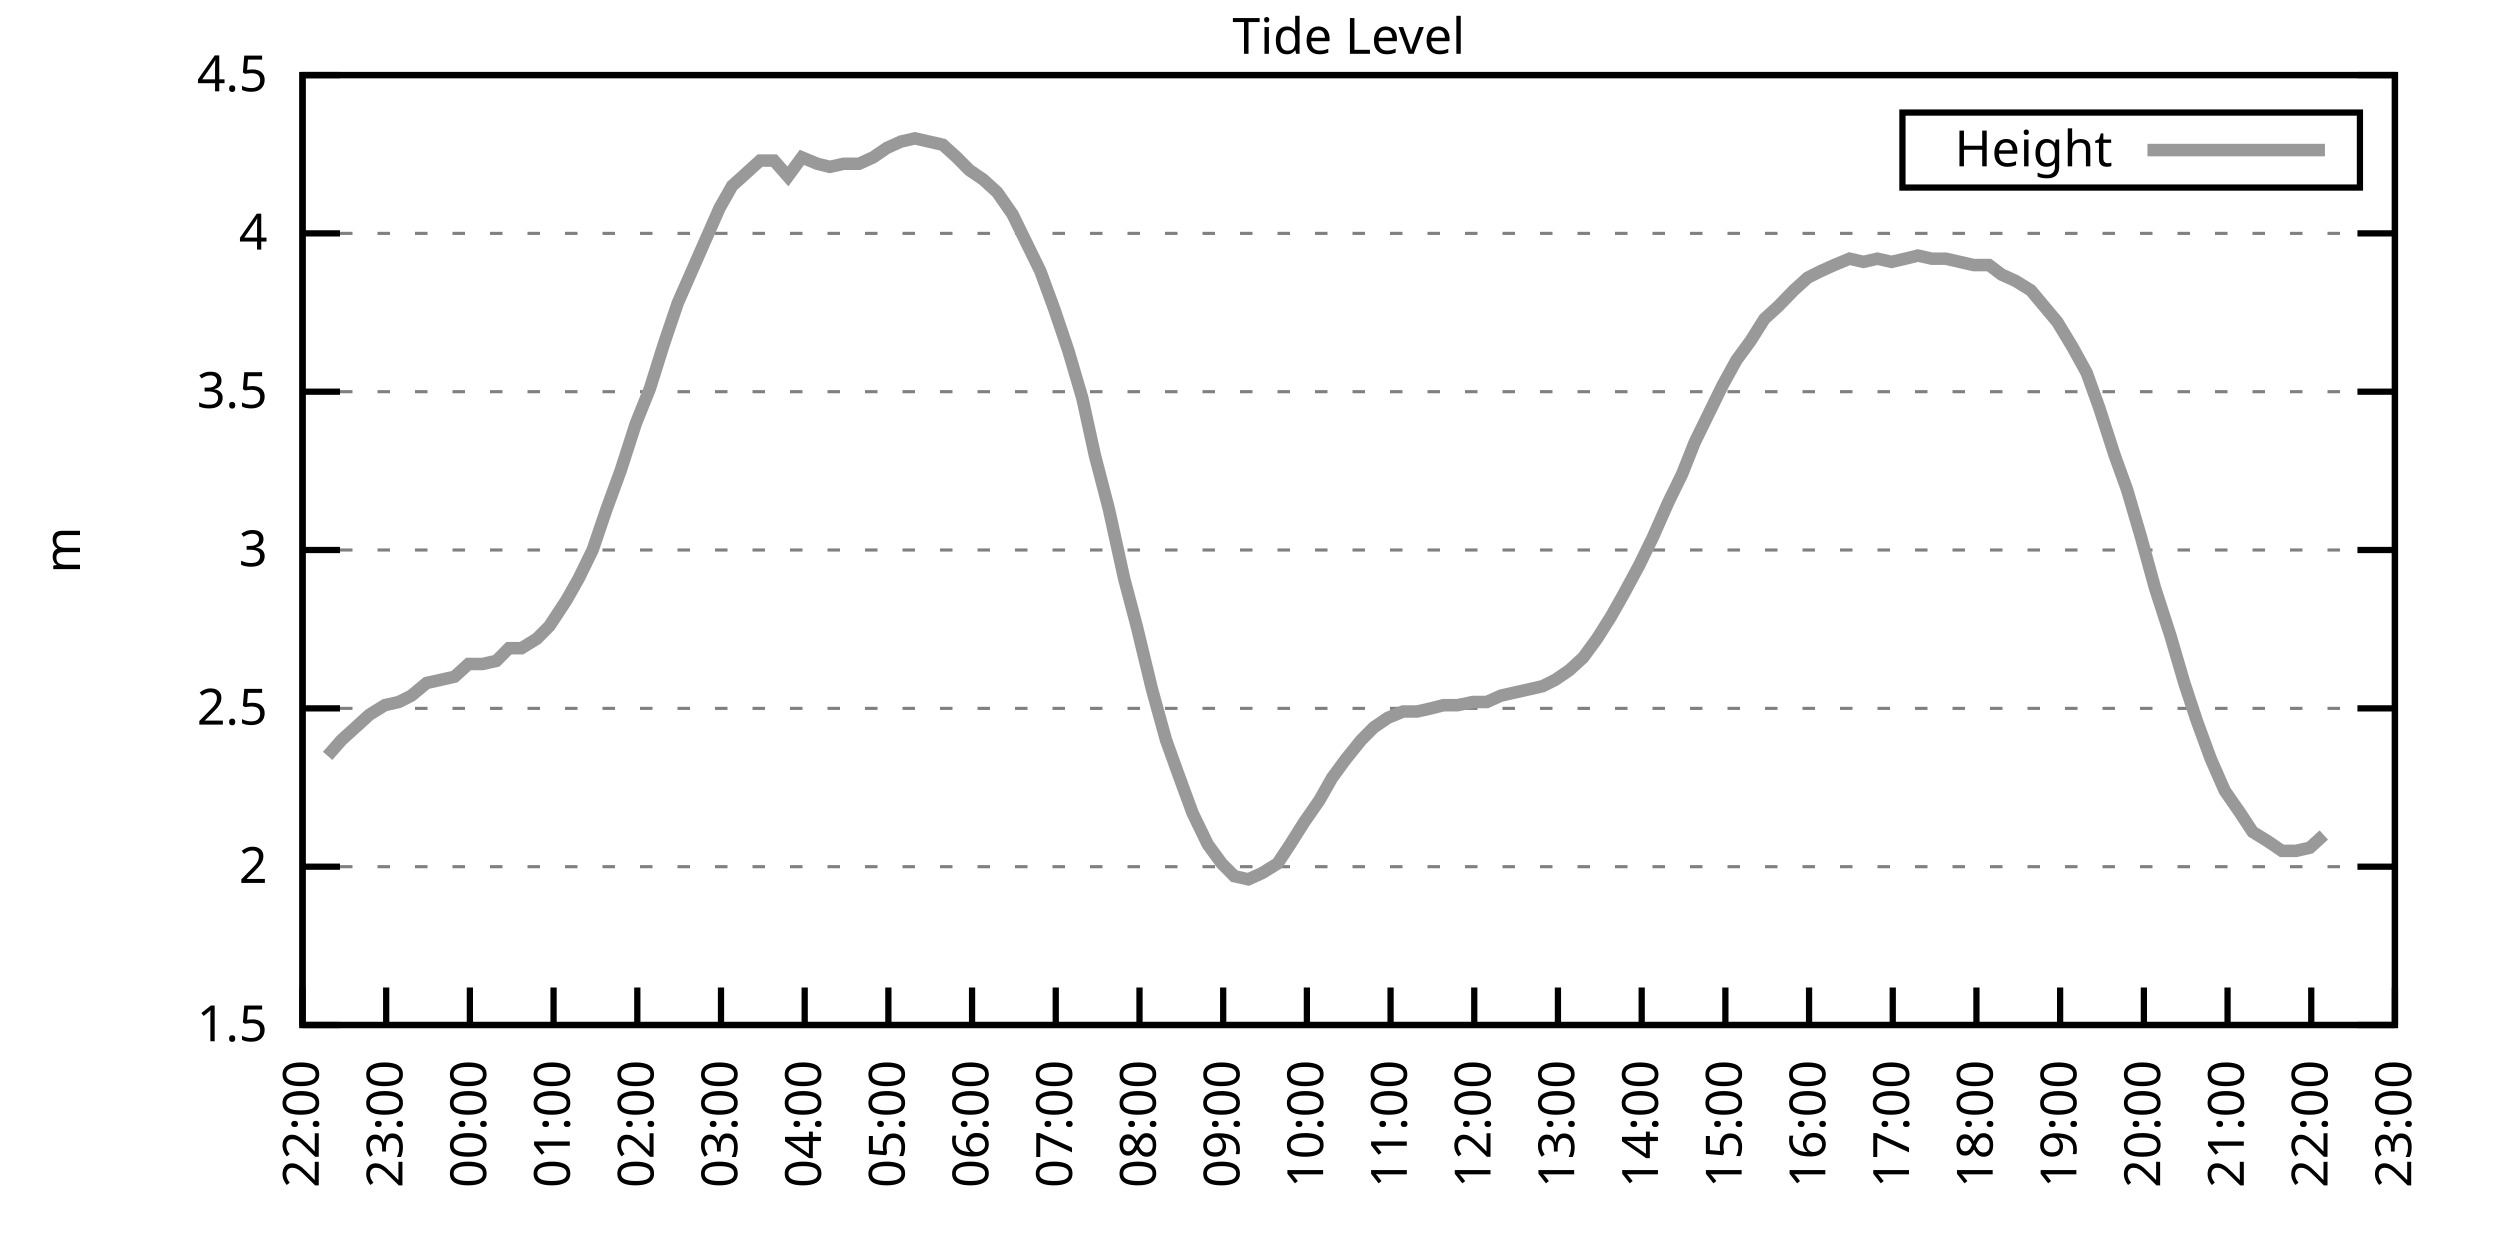
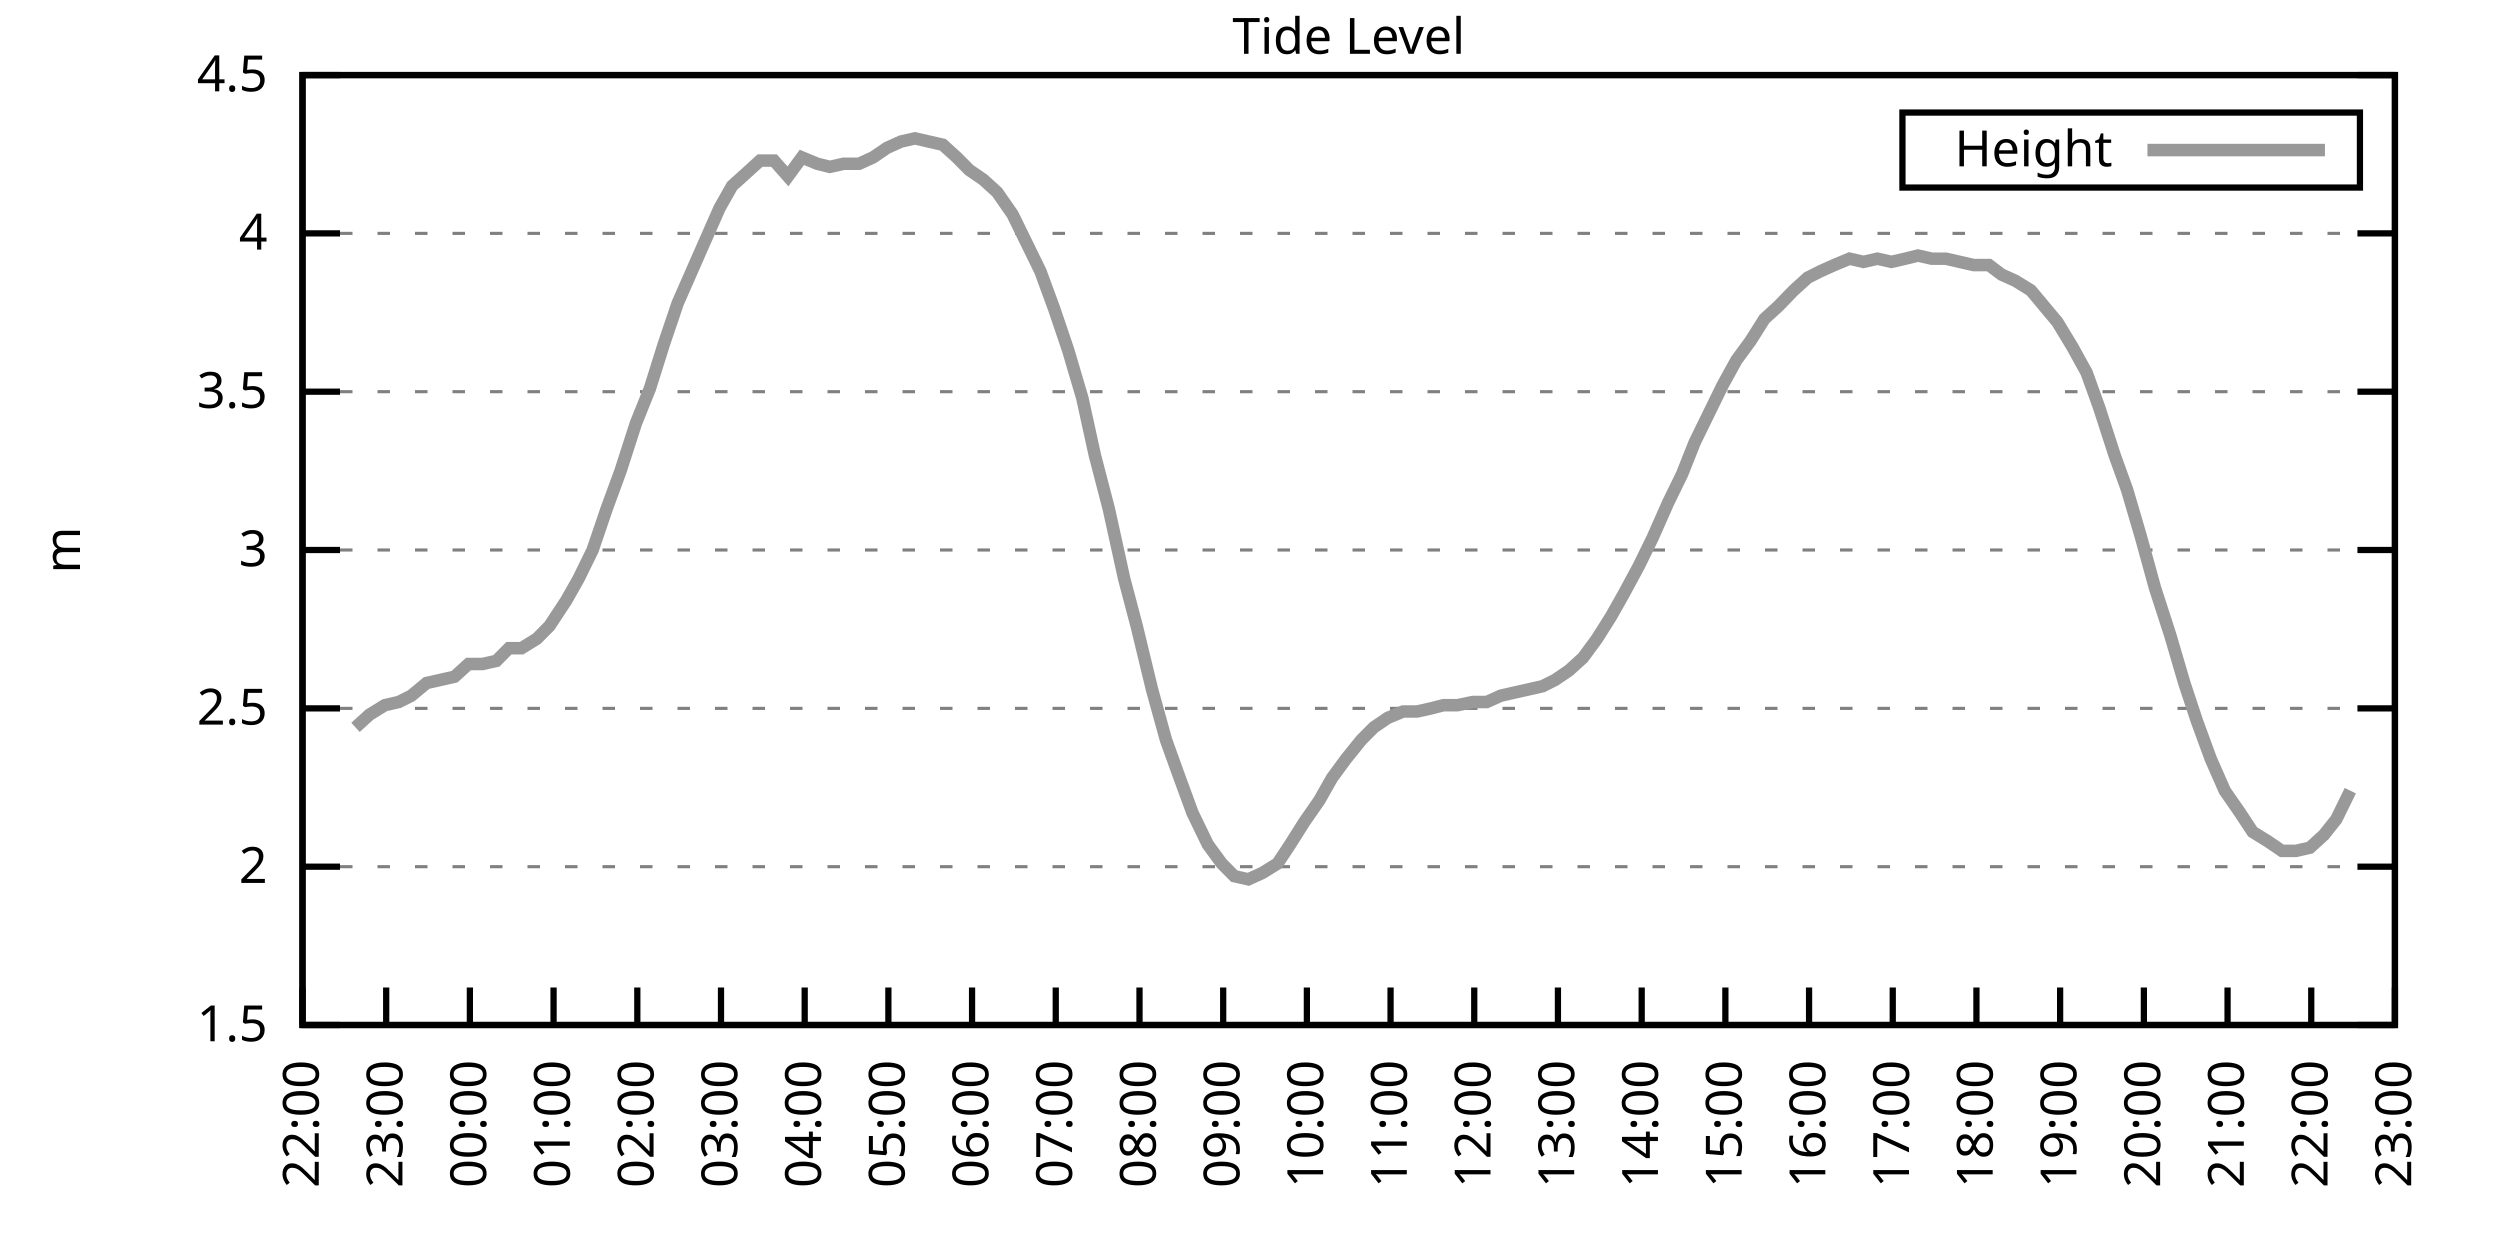
<svg xmlns="http://www.w3.org/2000/svg" xmlns:xlink="http://www.w3.org/1999/xlink" width="400" height="200" viewBox="0 0 400 200">
  <g id="gnuplot_canvas">
    <rect x="0" y="0" width="400" height="200" fill="none" />
    <defs>
      <circle id="gpDot" r="0.5" stroke-width="0.5" stroke="currentColor" />
      <path id="gpPt0" stroke-width="0.333" stroke="currentColor" d="M-1,0 h2 M0,-1 v2" />
      <path id="gpPt1" stroke-width="0.333" stroke="currentColor" d="M-1,-1 L1,1 M1,-1 L-1,1" />
      <path id="gpPt2" stroke-width="0.333" stroke="currentColor" d="M-1,0 L1,0 M0,-1 L0,1 M-1,-1 L1,1 M-1,1 L1,-1" />
      <rect id="gpPt3" stroke-width="0.333" stroke="currentColor" x="-1" y="-1" width="2" height="2" />
      <rect id="gpPt4" stroke-width="0.333" stroke="currentColor" fill="currentColor" x="-1" y="-1" width="2" height="2" />
      <circle id="gpPt5" stroke-width="0.333" stroke="currentColor" cx="0" cy="0" r="1" />
      <use xlink:href="#gpPt5" id="gpPt6" fill="currentColor" stroke="none" />
      <path id="gpPt7" stroke-width="0.333" stroke="currentColor" d="M0,-1.33 L-1.33,0.67 L1.33,0.67 z" />
      <use xlink:href="#gpPt7" id="gpPt8" fill="currentColor" stroke="none" />
      <use xlink:href="#gpPt7" id="gpPt9" stroke="currentColor" transform="rotate(180)" />
      <use xlink:href="#gpPt9" id="gpPt10" fill="currentColor" stroke="none" />
      <use xlink:href="#gpPt3" id="gpPt11" stroke="currentColor" transform="rotate(45)" />
      <use xlink:href="#gpPt11" id="gpPt12" fill="currentColor" stroke="none" />
      <path id="gpPt13" stroke-width="0.333" stroke="currentColor" d="M0,1.330 L1.265,0.411 L0.782,-1.067 L-0.782,-1.076 L-1.265,0.411 z" />
      <use xlink:href="#gpPt13" id="gpPt14" fill="currentColor" stroke="none" />
      <filter id="textbox" filterUnits="objectBoundingBox" x="0" y="0" height="1" width="1">
        <feFlood flood-color="white" flood-opacity="1" result="bgnd" />
        <feComposite in="SourceGraphic" in2="bgnd" operator="atop" />
      </filter>
      <filter id="greybox" filterUnits="objectBoundingBox" x="0" y="0" height="1" width="1">
        <feFlood flood-color="lightgrey" flood-opacity="1" result="grey" />
        <feComposite in="SourceGraphic" in2="grey" operator="atop" />
      </filter>
    </defs>
    <g fill="none" color="white" stroke="currentColor" stroke-width="1.00" stroke-linecap="butt" stroke-linejoin="miter">
</g>
    <g fill="none" color="black" stroke="currentColor" stroke-width="1.00" stroke-linecap="butt" stroke-linejoin="miter">
      <g stroke="none" shape-rendering="crispEdges">
        <polygon fill="rgb(255, 255, 255)" points="48.40,164.00 383.18,164.00 383.18,12.02 48.40,12.02 " />
      </g>
    </g>
    <g fill="none" color="black" stroke="currentColor" stroke-width="1.00" stroke-linecap="butt" stroke-linejoin="miter">
</g>
    <g fill="none" color="black" stroke="black" stroke-width="0.50" stroke-linecap="butt" stroke-linejoin="miter">
</g>
    <g fill="none" color="gray" stroke="currentColor" stroke-width="0.50" stroke-linecap="butt" stroke-linejoin="miter">
      <path stroke="gray" stroke-dasharray="2,4" class="gridline" d="M48.40,164.00 L383.19,164.00  " />
    </g>
    <g fill="none" color="gray" stroke="gray" stroke-width="1.00" stroke-linecap="butt" stroke-linejoin="miter">
</g>
    <g fill="none" color="black" stroke="currentColor" stroke-width="1.00" stroke-linecap="butt" stroke-linejoin="miter">
      <path stroke="black" d="M48.40,164.00 L54.40,164.00 M383.19,164.00 L377.19,164.00  " />
      <g transform="translate(42.80,166.60)" stroke="none" fill="black" font-family="Sans" font-size="8.00" text-anchor="end">
        <text>
          <tspan font-family="Sans"> 1.5</tspan>
        </text>
      </g>
    </g>
    <g fill="none" color="black" stroke="currentColor" stroke-width="1.00" stroke-linecap="butt" stroke-linejoin="miter">
</g>
    <g fill="none" color="black" stroke="black" stroke-width="0.50" stroke-linecap="butt" stroke-linejoin="miter">
</g>
    <g fill="none" color="gray" stroke="currentColor" stroke-width="0.50" stroke-linecap="butt" stroke-linejoin="miter">
      <path stroke="gray" stroke-dasharray="2,4" class="gridline" d="M48.40,138.67 L383.19,138.67  " />
    </g>
    <g fill="none" color="gray" stroke="gray" stroke-width="1.00" stroke-linecap="butt" stroke-linejoin="miter">
</g>
    <g fill="none" color="black" stroke="currentColor" stroke-width="1.00" stroke-linecap="butt" stroke-linejoin="miter">
      <path stroke="black" d="M48.40,138.67 L54.40,138.67 M383.19,138.67 L377.19,138.67  " />
      <g transform="translate(42.80,141.27)" stroke="none" fill="black" font-family="Sans" font-size="8.00" text-anchor="end">
        <text>
          <tspan font-family="Sans"> 2</tspan>
        </text>
      </g>
    </g>
    <g fill="none" color="black" stroke="currentColor" stroke-width="1.00" stroke-linecap="butt" stroke-linejoin="miter">
</g>
    <g fill="none" color="black" stroke="black" stroke-width="0.50" stroke-linecap="butt" stroke-linejoin="miter">
</g>
    <g fill="none" color="gray" stroke="currentColor" stroke-width="0.50" stroke-linecap="butt" stroke-linejoin="miter">
      <path stroke="gray" stroke-dasharray="2,4" class="gridline" d="M48.40,113.34 L383.19,113.34  " />
    </g>
    <g fill="none" color="gray" stroke="gray" stroke-width="1.00" stroke-linecap="butt" stroke-linejoin="miter">
</g>
    <g fill="none" color="black" stroke="currentColor" stroke-width="1.00" stroke-linecap="butt" stroke-linejoin="miter">
      <path stroke="black" d="M48.40,113.34 L54.40,113.34 M383.19,113.34 L377.19,113.34  " />
      <g transform="translate(42.80,115.94)" stroke="none" fill="black" font-family="Sans" font-size="8.00" text-anchor="end">
        <text>
          <tspan font-family="Sans"> 2.5</tspan>
        </text>
      </g>
    </g>
    <g fill="none" color="black" stroke="currentColor" stroke-width="1.00" stroke-linecap="butt" stroke-linejoin="miter">
</g>
    <g fill="none" color="black" stroke="black" stroke-width="0.50" stroke-linecap="butt" stroke-linejoin="miter">
</g>
    <g fill="none" color="gray" stroke="currentColor" stroke-width="0.50" stroke-linecap="butt" stroke-linejoin="miter">
      <path stroke="gray" stroke-dasharray="2,4" class="gridline" d="M48.40,88.00 L383.19,88.00  " />
    </g>
    <g fill="none" color="gray" stroke="gray" stroke-width="1.00" stroke-linecap="butt" stroke-linejoin="miter">
</g>
    <g fill="none" color="black" stroke="currentColor" stroke-width="1.00" stroke-linecap="butt" stroke-linejoin="miter">
      <path stroke="black" d="M48.40,88.00 L54.40,88.00 M383.19,88.00 L377.19,88.00  " />
      <g transform="translate(42.80,90.60)" stroke="none" fill="black" font-family="Sans" font-size="8.00" text-anchor="end">
        <text>
          <tspan font-family="Sans"> 3</tspan>
        </text>
      </g>
    </g>
    <g fill="none" color="black" stroke="currentColor" stroke-width="1.00" stroke-linecap="butt" stroke-linejoin="miter">
</g>
    <g fill="none" color="black" stroke="black" stroke-width="0.50" stroke-linecap="butt" stroke-linejoin="miter">
</g>
    <g fill="none" color="gray" stroke="currentColor" stroke-width="0.50" stroke-linecap="butt" stroke-linejoin="miter">
      <path stroke="gray" stroke-dasharray="2,4" class="gridline" d="M48.40,62.67 L383.19,62.67  " />
    </g>
    <g fill="none" color="gray" stroke="gray" stroke-width="1.00" stroke-linecap="butt" stroke-linejoin="miter">
</g>
    <g fill="none" color="black" stroke="currentColor" stroke-width="1.00" stroke-linecap="butt" stroke-linejoin="miter">
      <path stroke="black" d="M48.40,62.67 L54.40,62.67 M383.19,62.67 L377.19,62.67  " />
      <g transform="translate(42.80,65.27)" stroke="none" fill="black" font-family="Sans" font-size="8.00" text-anchor="end">
        <text>
          <tspan font-family="Sans"> 3.5</tspan>
        </text>
      </g>
    </g>
    <g fill="none" color="black" stroke="currentColor" stroke-width="1.00" stroke-linecap="butt" stroke-linejoin="miter">
</g>
    <g fill="none" color="black" stroke="black" stroke-width="0.50" stroke-linecap="butt" stroke-linejoin="miter">
</g>
    <g fill="none" color="gray" stroke="currentColor" stroke-width="0.50" stroke-linecap="butt" stroke-linejoin="miter">
      <path stroke="gray" stroke-dasharray="2,4" class="gridline" d="M48.40,37.34 L383.19,37.34  " />
    </g>
    <g fill="none" color="gray" stroke="gray" stroke-width="1.00" stroke-linecap="butt" stroke-linejoin="miter">
</g>
    <g fill="none" color="black" stroke="currentColor" stroke-width="1.00" stroke-linecap="butt" stroke-linejoin="miter">
      <path stroke="black" d="M48.40,37.34 L54.40,37.34 M383.19,37.34 L377.19,37.34  " />
      <g transform="translate(42.80,39.94)" stroke="none" fill="black" font-family="Sans" font-size="8.00" text-anchor="end">
        <text>
          <tspan font-family="Sans"> 4</tspan>
        </text>
      </g>
    </g>
    <g fill="none" color="black" stroke="currentColor" stroke-width="1.00" stroke-linecap="butt" stroke-linejoin="miter">
</g>
    <g fill="none" color="black" stroke="black" stroke-width="0.50" stroke-linecap="butt" stroke-linejoin="miter">
</g>
    <g fill="none" color="gray" stroke="currentColor" stroke-width="0.50" stroke-linecap="butt" stroke-linejoin="miter">
      <path stroke="gray" stroke-dasharray="2,4" class="gridline" d="M48.40,12.01 L383.19,12.01  " />
    </g>
    <g fill="none" color="gray" stroke="gray" stroke-width="1.00" stroke-linecap="butt" stroke-linejoin="miter">
</g>
    <g fill="none" color="black" stroke="currentColor" stroke-width="1.00" stroke-linecap="butt" stroke-linejoin="miter">
      <path stroke="black" d="M48.40,12.01 L54.40,12.01 M383.19,12.01 L377.19,12.01  " />
      <g transform="translate(42.80,14.61)" stroke="none" fill="black" font-family="Sans" font-size="8.00" text-anchor="end">
        <text>
          <tspan font-family="Sans"> 4.5</tspan>
        </text>
      </g>
    </g>
    <g fill="none" color="black" stroke="currentColor" stroke-width="1.00" stroke-linecap="butt" stroke-linejoin="miter">
      <path stroke="black" d="M48.40,164.00 L48.40,158.00  " />
      <g transform="translate(51.00,169.60) rotate(270.00)" stroke="none" fill="black" font-family="Sans" font-size="8.00" text-anchor="end">
        <text>
          <tspan font-family="Sans">22:00</tspan>
        </text>
      </g>
    </g>
    <g fill="none" color="black" stroke="currentColor" stroke-width="1.00" stroke-linecap="butt" stroke-linejoin="miter">
      <path stroke="black" d="M61.79,164.00 L61.79,158.00  " />
      <g transform="translate(64.39,169.60) rotate(270.00)" stroke="none" fill="black" font-family="Sans" font-size="8.00" text-anchor="end">
        <text>
          <tspan font-family="Sans">23:00</tspan>
        </text>
      </g>
    </g>
    <g fill="none" color="black" stroke="currentColor" stroke-width="1.00" stroke-linecap="butt" stroke-linejoin="miter">
      <path stroke="black" d="M75.18,164.00 L75.18,158.00  " />
      <g transform="translate(77.78,169.60) rotate(270.00)" stroke="none" fill="black" font-family="Sans" font-size="8.00" text-anchor="end">
        <text>
          <tspan font-family="Sans">00:00</tspan>
        </text>
      </g>
    </g>
    <g fill="none" color="black" stroke="currentColor" stroke-width="1.00" stroke-linecap="butt" stroke-linejoin="miter">
      <path stroke="black" d="M88.57,164.00 L88.57,158.00  " />
      <g transform="translate(91.17,169.60) rotate(270.00)" stroke="none" fill="black" font-family="Sans" font-size="8.00" text-anchor="end">
        <text>
          <tspan font-family="Sans">01:00</tspan>
        </text>
      </g>
    </g>
    <g fill="none" color="black" stroke="currentColor" stroke-width="1.00" stroke-linecap="butt" stroke-linejoin="miter">
      <path stroke="black" d="M101.97,164.00 L101.97,158.00  " />
      <g transform="translate(104.57,169.60) rotate(270.00)" stroke="none" fill="black" font-family="Sans" font-size="8.00" text-anchor="end">
        <text>
          <tspan font-family="Sans">02:00</tspan>
        </text>
      </g>
    </g>
    <g fill="none" color="black" stroke="currentColor" stroke-width="1.00" stroke-linecap="butt" stroke-linejoin="miter">
      <path stroke="black" d="M115.36,164.00 L115.36,158.00  " />
      <g transform="translate(117.96,169.60) rotate(270.00)" stroke="none" fill="black" font-family="Sans" font-size="8.00" text-anchor="end">
        <text>
          <tspan font-family="Sans">03:00</tspan>
        </text>
      </g>
    </g>
    <g fill="none" color="black" stroke="currentColor" stroke-width="1.00" stroke-linecap="butt" stroke-linejoin="miter">
      <path stroke="black" d="M128.75,164.00 L128.75,158.00  " />
      <g transform="translate(131.35,169.60) rotate(270.00)" stroke="none" fill="black" font-family="Sans" font-size="8.00" text-anchor="end">
        <text>
          <tspan font-family="Sans">04:00</tspan>
        </text>
      </g>
    </g>
    <g fill="none" color="black" stroke="currentColor" stroke-width="1.00" stroke-linecap="butt" stroke-linejoin="miter">
      <path stroke="black" d="M142.14,164.00 L142.14,158.00  " />
      <g transform="translate(144.74,169.60) rotate(270.00)" stroke="none" fill="black" font-family="Sans" font-size="8.00" text-anchor="end">
        <text>
          <tspan font-family="Sans">05:00</tspan>
        </text>
      </g>
    </g>
    <g fill="none" color="black" stroke="currentColor" stroke-width="1.00" stroke-linecap="butt" stroke-linejoin="miter">
      <path stroke="black" d="M155.53,164.00 L155.53,158.00  " />
      <g transform="translate(158.13,169.60) rotate(270.00)" stroke="none" fill="black" font-family="Sans" font-size="8.00" text-anchor="end">
        <text>
          <tspan font-family="Sans">06:00</tspan>
        </text>
      </g>
    </g>
    <g fill="none" color="black" stroke="currentColor" stroke-width="1.00" stroke-linecap="butt" stroke-linejoin="miter">
      <path stroke="black" d="M168.92,164.00 L168.92,158.00  " />
      <g transform="translate(171.52,169.60) rotate(270.00)" stroke="none" fill="black" font-family="Sans" font-size="8.00" text-anchor="end">
        <text>
          <tspan font-family="Sans">07:00</tspan>
        </text>
      </g>
    </g>
    <g fill="none" color="black" stroke="currentColor" stroke-width="1.00" stroke-linecap="butt" stroke-linejoin="miter">
      <path stroke="black" d="M182.32,164.00 L182.32,158.00  " />
      <g transform="translate(184.92,169.60) rotate(270.00)" stroke="none" fill="black" font-family="Sans" font-size="8.00" text-anchor="end">
        <text>
          <tspan font-family="Sans">08:00</tspan>
        </text>
      </g>
    </g>
    <g fill="none" color="black" stroke="currentColor" stroke-width="1.00" stroke-linecap="butt" stroke-linejoin="miter">
      <path stroke="black" d="M195.71,164.00 L195.71,158.00  " />
      <g transform="translate(198.31,169.60) rotate(270.00)" stroke="none" fill="black" font-family="Sans" font-size="8.00" text-anchor="end">
        <text>
          <tspan font-family="Sans">09:00</tspan>
        </text>
      </g>
    </g>
    <g fill="none" color="black" stroke="currentColor" stroke-width="1.00" stroke-linecap="butt" stroke-linejoin="miter">
      <path stroke="black" d="M209.10,164.00 L209.10,158.00  " />
      <g transform="translate(211.70,169.60) rotate(270.00)" stroke="none" fill="black" font-family="Sans" font-size="8.00" text-anchor="end">
        <text>
          <tspan font-family="Sans">10:00</tspan>
        </text>
      </g>
    </g>
    <g fill="none" color="black" stroke="currentColor" stroke-width="1.00" stroke-linecap="butt" stroke-linejoin="miter">
      <path stroke="black" d="M222.49,164.00 L222.49,158.00  " />
      <g transform="translate(225.09,169.60) rotate(270.00)" stroke="none" fill="black" font-family="Sans" font-size="8.00" text-anchor="end">
        <text>
          <tspan font-family="Sans">11:00</tspan>
        </text>
      </g>
    </g>
    <g fill="none" color="black" stroke="currentColor" stroke-width="1.00" stroke-linecap="butt" stroke-linejoin="miter">
      <path stroke="black" d="M235.88,164.00 L235.88,158.00  " />
      <g transform="translate(238.48,169.60) rotate(270.00)" stroke="none" fill="black" font-family="Sans" font-size="8.00" text-anchor="end">
        <text>
          <tspan font-family="Sans">12:00</tspan>
        </text>
      </g>
    </g>
    <g fill="none" color="black" stroke="currentColor" stroke-width="1.00" stroke-linecap="butt" stroke-linejoin="miter">
      <path stroke="black" d="M249.27,164.00 L249.27,158.00  " />
      <g transform="translate(251.87,169.60) rotate(270.00)" stroke="none" fill="black" font-family="Sans" font-size="8.00" text-anchor="end">
        <text>
          <tspan font-family="Sans">13:00</tspan>
        </text>
      </g>
    </g>
    <g fill="none" color="black" stroke="currentColor" stroke-width="1.00" stroke-linecap="butt" stroke-linejoin="miter">
      <path stroke="black" d="M262.67,164.00 L262.67,158.00  " />
      <g transform="translate(265.27,169.60) rotate(270.00)" stroke="none" fill="black" font-family="Sans" font-size="8.00" text-anchor="end">
        <text>
          <tspan font-family="Sans">14:00</tspan>
        </text>
      </g>
    </g>
    <g fill="none" color="black" stroke="currentColor" stroke-width="1.00" stroke-linecap="butt" stroke-linejoin="miter">
      <path stroke="black" d="M276.06,164.00 L276.06,158.00  " />
      <g transform="translate(278.66,169.60) rotate(270.00)" stroke="none" fill="black" font-family="Sans" font-size="8.00" text-anchor="end">
        <text>
          <tspan font-family="Sans">15:00</tspan>
        </text>
      </g>
    </g>
    <g fill="none" color="black" stroke="currentColor" stroke-width="1.00" stroke-linecap="butt" stroke-linejoin="miter">
      <path stroke="black" d="M289.45,164.00 L289.45,158.00  " />
      <g transform="translate(292.05,169.60) rotate(270.00)" stroke="none" fill="black" font-family="Sans" font-size="8.00" text-anchor="end">
        <text>
          <tspan font-family="Sans">16:00</tspan>
        </text>
      </g>
    </g>
    <g fill="none" color="black" stroke="currentColor" stroke-width="1.00" stroke-linecap="butt" stroke-linejoin="miter">
      <path stroke="black" d="M302.84,164.00 L302.84,158.00  " />
      <g transform="translate(305.44,169.60) rotate(270.00)" stroke="none" fill="black" font-family="Sans" font-size="8.00" text-anchor="end">
        <text>
          <tspan font-family="Sans">17:00</tspan>
        </text>
      </g>
    </g>
    <g fill="none" color="black" stroke="currentColor" stroke-width="1.00" stroke-linecap="butt" stroke-linejoin="miter">
      <path stroke="black" d="M316.23,164.00 L316.23,158.00  " />
      <g transform="translate(318.83,169.60) rotate(270.00)" stroke="none" fill="black" font-family="Sans" font-size="8.00" text-anchor="end">
        <text>
          <tspan font-family="Sans">18:00</tspan>
        </text>
      </g>
    </g>
    <g fill="none" color="black" stroke="currentColor" stroke-width="1.00" stroke-linecap="butt" stroke-linejoin="miter">
      <path stroke="black" d="M329.62,164.00 L329.62,158.00  " />
      <g transform="translate(332.22,169.60) rotate(270.00)" stroke="none" fill="black" font-family="Sans" font-size="8.00" text-anchor="end">
        <text>
          <tspan font-family="Sans">19:00</tspan>
        </text>
      </g>
    </g>
    <g fill="none" color="black" stroke="currentColor" stroke-width="1.00" stroke-linecap="butt" stroke-linejoin="miter">
      <path stroke="black" d="M343.02,164.00 L343.02,158.00  " />
      <g transform="translate(345.62,169.60) rotate(270.00)" stroke="none" fill="black" font-family="Sans" font-size="8.00" text-anchor="end">
        <text>
          <tspan font-family="Sans">20:00</tspan>
        </text>
      </g>
    </g>
    <g fill="none" color="black" stroke="currentColor" stroke-width="1.00" stroke-linecap="butt" stroke-linejoin="miter">
      <path stroke="black" d="M356.41,164.00 L356.41,158.00  " />
      <g transform="translate(359.01,169.60) rotate(270.00)" stroke="none" fill="black" font-family="Sans" font-size="8.00" text-anchor="end">
        <text>
          <tspan font-family="Sans">21:00</tspan>
        </text>
      </g>
    </g>
    <g fill="none" color="black" stroke="currentColor" stroke-width="1.00" stroke-linecap="butt" stroke-linejoin="miter">
      <path stroke="black" d="M369.80,164.00 L369.80,158.00  " />
      <g transform="translate(372.40,169.60) rotate(270.00)" stroke="none" fill="black" font-family="Sans" font-size="8.00" text-anchor="end">
        <text>
          <tspan font-family="Sans">22:00</tspan>
        </text>
      </g>
    </g>
    <g fill="none" color="black" stroke="currentColor" stroke-width="1.00" stroke-linecap="butt" stroke-linejoin="miter">
      <path stroke="black" d="M383.19,164.00 L383.19,158.00  " />
      <g transform="translate(385.79,169.60) rotate(270.00)" stroke="none" fill="black" font-family="Sans" font-size="8.00" text-anchor="end">
        <text>
          <tspan font-family="Sans">23:00</tspan>
        </text>
      </g>
    </g>
    <g fill="none" color="black" stroke="currentColor" stroke-width="1.00" stroke-linecap="butt" stroke-linejoin="miter">
</g>
    <g fill="none" color="black" stroke="currentColor" stroke-width="1.00" stroke-linecap="butt" stroke-linejoin="miter">
      <path stroke="black" d="M48.40,12.01 L48.40,164.00 L383.19,164.00 L383.19,12.01 L48.40,12.01 Z  " />
    </g>
    <g fill="none" color="black" stroke="currentColor" stroke-width="1.00" stroke-linecap="butt" stroke-linejoin="miter">
</g>
    <g fill="none" color="black" stroke="currentColor" stroke-width="1.00" stroke-linecap="butt" stroke-linejoin="miter">
      <path stroke="black" d="M304.39,30.01 L304.39,18.01 L377.59,18.01 L377.59,30.01 L304.39,30.01 Z  " />
    </g>
    <g id="Tide_level_plot_1">
      <g fill="none" color="white" stroke="black" stroke-width="2.00" stroke-linecap="butt" stroke-linejoin="miter">
</g>
      <g fill="none" color="black" stroke="currentColor" stroke-width="2.00" stroke-linecap="butt" stroke-linejoin="miter">
        <g transform="translate(337.99,26.61)" stroke="none" fill="black" font-family="Sans" font-size="8.00" text-anchor="end">
          <text>
            <tspan font-family="Sans">Height</tspan>
          </text>
        </g>
      </g>
      <g fill="none" color="black" stroke="currentColor" stroke-width="2.00" stroke-linecap="butt" stroke-linejoin="miter">
-         <path stroke="rgb(153, 153, 153)" d="M343.59,24.01 L371.99,24.01 M52.42,120.94 L54.65,118.40 L56.88,116.38 L59.11,114.35 L61.57,112.83 L63.80,112.32   L65.81,111.31 L68.26,109.28 L70.50,108.78 L72.73,108.27 L74.96,106.24 L77.19,106.24 L79.42,105.74 L81.43,103.71   L83.44,103.71 L85.90,102.19 L87.91,100.16 L90.58,96.11 L92.59,92.56 L94.82,88.00 L97.06,81.42 L99.29,75.34   L101.74,67.74 L103.98,62.17 L106.21,55.07 L108.44,48.49 L110.67,43.42 L112.90,38.35 L115.13,33.29 L117.14,29.74   L119.38,27.72 L121.61,25.69 L123.84,25.69 L126.07,28.22 L128.30,25.18 L130.76,26.20 L132.77,26.70 L135.00,26.20   L137.45,26.20 L139.69,25.18 L141.92,23.66 L144.15,22.65 L146.38,22.14 L148.61,22.65 L150.85,23.16 L153.08,25.18   L155.09,27.21 L157.32,28.73 L159.55,30.76 L162.01,34.30 L164.24,38.86 L166.47,43.42 L168.70,49.50 L170.93,56.09   L173.17,63.69 L175.17,72.81 L177.41,81.42 L179.86,92.56 L181.87,100.16 L184.32,110.30 L186.56,118.40 L188.57,123.98   L190.80,130.06 L193.25,135.12 L195.48,138.16 L197.49,140.19 L199.73,140.69 L201.96,139.68 L204.41,138.16 L206.42,135.12   L208.65,131.58 L211.11,128.03 L213.12,124.48 L215.35,121.44 L217.80,118.40 L219.81,116.38 L222.04,114.86 L224.50,113.84   L226.73,113.84 L228.96,113.34 L230.97,112.83 L233.20,112.83 L235.66,112.32 L237.89,112.32 L240.12,111.31 L242.36,110.80   L244.59,110.30 L246.82,109.79 L248.83,108.78 L251.06,107.26 L253.29,105.23 L255.52,102.19 L257.76,98.64 L259.76,95.10   L262.22,90.54 L264.45,85.98 L266.91,80.41 L269.14,75.85 L271.15,70.78 L273.38,66.22 L275.61,61.66 L277.84,57.61   L280.07,54.57 L282.31,51.02 L284.54,48.99 L286.99,46.46 L289.23,44.43 L291.23,43.42 L293.47,42.41 L295.92,41.39   L298.15,41.90 L300.39,41.39 L302.62,41.90 L304.85,41.39 L306.86,40.89 L309.09,41.39 L311.32,41.39 L313.55,41.90   L315.79,42.41 L318.24,42.41 L320.25,43.93 L322.48,44.94 L324.94,46.46 L329.18,51.53 L331.63,55.58 L333.86,59.63   L335.87,65.21 L338.33,72.81 L340.34,78.38 L342.57,85.98 L344.80,94.08 L347.26,101.68 L349.49,109.28 L351.50,115.36   L353.73,121.44 L355.96,126.51 L358.42,130.06 L360.42,133.10 L362.88,134.62 L365.11,136.14 L367.34,136.14 L369.58,135.63   L371.81,133.60  " />
+         <path stroke="rgb(153, 153, 153)" d="M343.59,24.01 L371.99,24.01 M56.88,116.38 L59.11,114.35 L61.57,112.83 L63.80,112.32 L65.81,111.31 L68.26,109.28   L70.50,108.78 L72.73,108.27 L74.96,106.24 L77.19,106.24 L79.42,105.74 L81.43,103.71 L83.44,103.71 L85.90,102.19   L87.91,100.16 L90.58,96.11 L92.59,92.56 L94.82,88.00 L97.06,81.42 L99.29,75.34 L101.74,67.74 L103.98,62.17   L106.21,55.07 L108.44,48.49 L110.67,43.42 L112.90,38.35 L115.13,33.29 L117.14,29.74 L119.38,27.72 L121.61,25.69   L123.84,25.69 L126.07,28.22 L128.30,25.18 L130.76,26.20 L132.77,26.70 L135.00,26.20 L137.45,26.20 L139.69,25.18   L141.92,23.66 L144.15,22.65 L146.38,22.14 L148.61,22.65 L150.85,23.16 L153.08,25.18 L155.09,27.21 L157.32,28.73   L159.55,30.76 L162.01,34.30 L164.24,38.86 L166.47,43.42 L168.70,49.50 L170.93,56.09 L173.17,63.69 L175.17,72.81   L177.41,81.42 L179.86,92.56 L181.87,100.16 L184.32,110.30 L186.56,118.40 L188.57,123.98 L190.80,130.06 L193.25,135.12   L195.48,138.16 L197.49,140.19 L199.73,140.69 L201.96,139.68 L204.41,138.16 L206.42,135.12 L208.65,131.58 L211.11,128.03   L213.12,124.48 L215.35,121.44 L217.80,118.40 L219.81,116.38 L222.04,114.86 L224.50,113.84 L226.73,113.84 L228.96,113.34   L230.97,112.83 L233.20,112.83 L235.66,112.32 L237.89,112.32 L240.12,111.31 L242.36,110.80 L244.59,110.30 L246.82,109.79   L248.83,108.78 L251.06,107.26 L253.29,105.23 L255.52,102.19 L257.76,98.64 L259.76,95.10 L262.22,90.54 L264.45,85.98   L266.91,80.41 L269.14,75.85 L271.15,70.78 L273.38,66.22 L275.61,61.66 L277.84,57.61 L280.07,54.57 L282.31,51.02   L284.54,48.99 L286.99,46.46 L289.23,44.43 L291.23,43.42 L293.47,42.41 L295.92,41.39 L298.15,41.90 L300.39,41.39   L302.62,41.90 L304.85,41.39 L306.86,40.89 L309.09,41.39 L311.32,41.39 L313.55,41.90 L315.79,42.41 L318.24,42.41   L320.25,43.93 L322.48,44.94 L324.94,46.46 L329.18,51.53 L331.63,55.58 L333.86,59.63 L335.87,65.21 L338.33,72.81   L340.34,78.38 L342.57,85.98 L344.80,94.08 L347.26,101.68 L349.49,109.28 L351.50,115.36 L353.73,121.44 L355.96,126.51   L358.42,130.06 L360.42,133.10 L362.88,134.62 L365.11,136.14 L367.34,136.14 L369.58,135.63 L371.81,133.60 L373.82,131.07   L376.05,126.51  " />
      </g>
    </g>
    <g fill="none" color="black" stroke="currentColor" stroke-width="2.00" stroke-linecap="butt" stroke-linejoin="miter">
</g>
    <g fill="none" color="black" stroke="black" stroke-width="1.00" stroke-linecap="butt" stroke-linejoin="miter">
</g>
    <g fill="none" color="black" stroke="currentColor" stroke-width="1.00" stroke-linecap="butt" stroke-linejoin="miter">
      <path stroke="black" d="M48.40,12.01 L48.40,164.00 L383.19,164.00 L383.19,12.01 L48.40,12.01 Z  " />
      <g transform="translate(12.80,88.01) rotate(270.00)" stroke="none" fill="black" font-family="Sans" font-size="8.00" text-anchor="middle">
        <text>
          <tspan font-family="Sans">m</tspan>
        </text>
      </g>
    </g>
    <g fill="none" color="black" stroke="currentColor" stroke-width="1.00" stroke-linecap="butt" stroke-linejoin="miter">
</g>
    <g fill="none" color="black" stroke="currentColor" stroke-width="1.00" stroke-linecap="butt" stroke-linejoin="miter">
      <g transform="translate(215.79,8.61)" stroke="none" fill="black" font-family="Sans" font-size="8.00" text-anchor="middle">
        <text>
          <tspan font-family="Sans">Tide Level</tspan>
        </text>
      </g>
    </g>
    <g fill="none" color="black" stroke="currentColor" stroke-width="1.00" stroke-linecap="butt" stroke-linejoin="miter">
</g>
  </g>
</svg>
